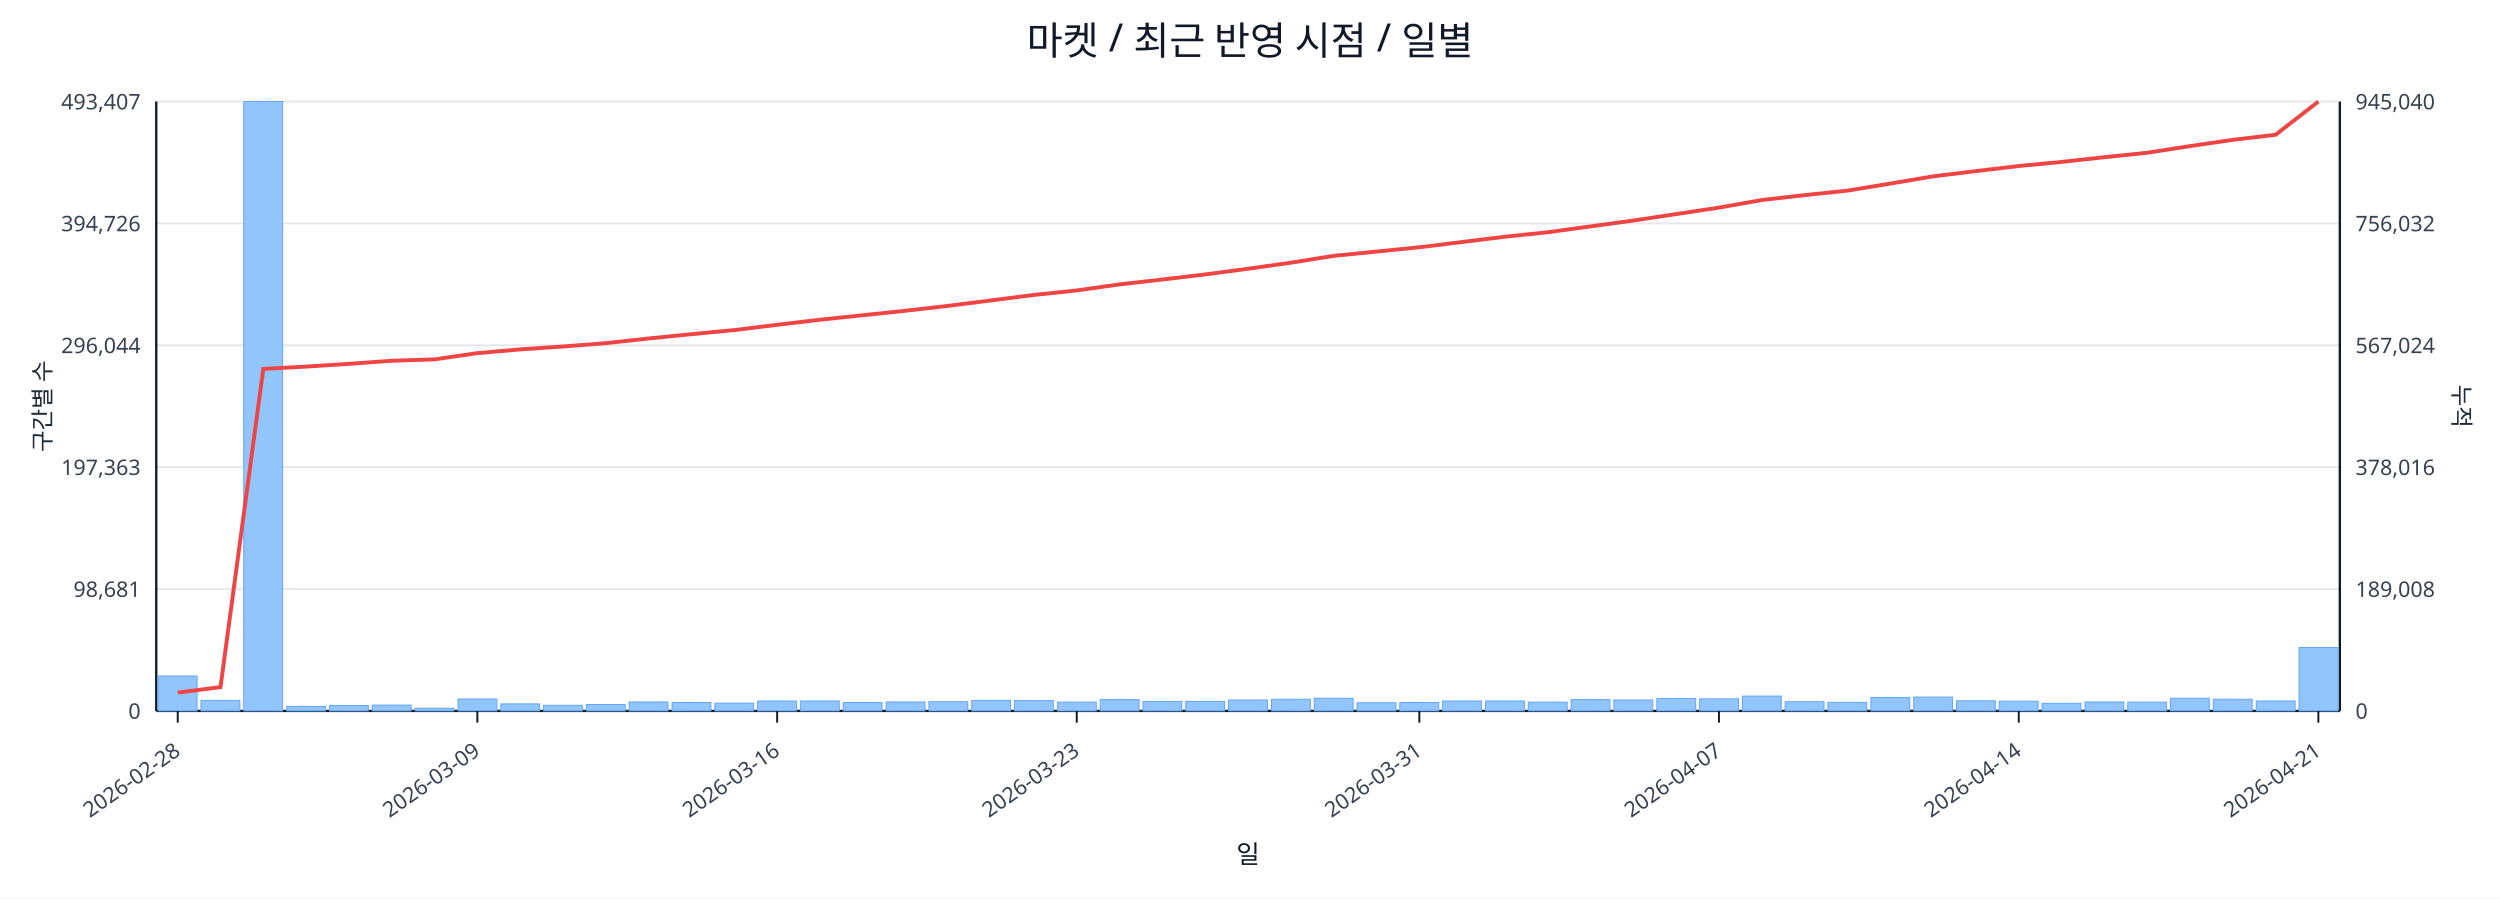
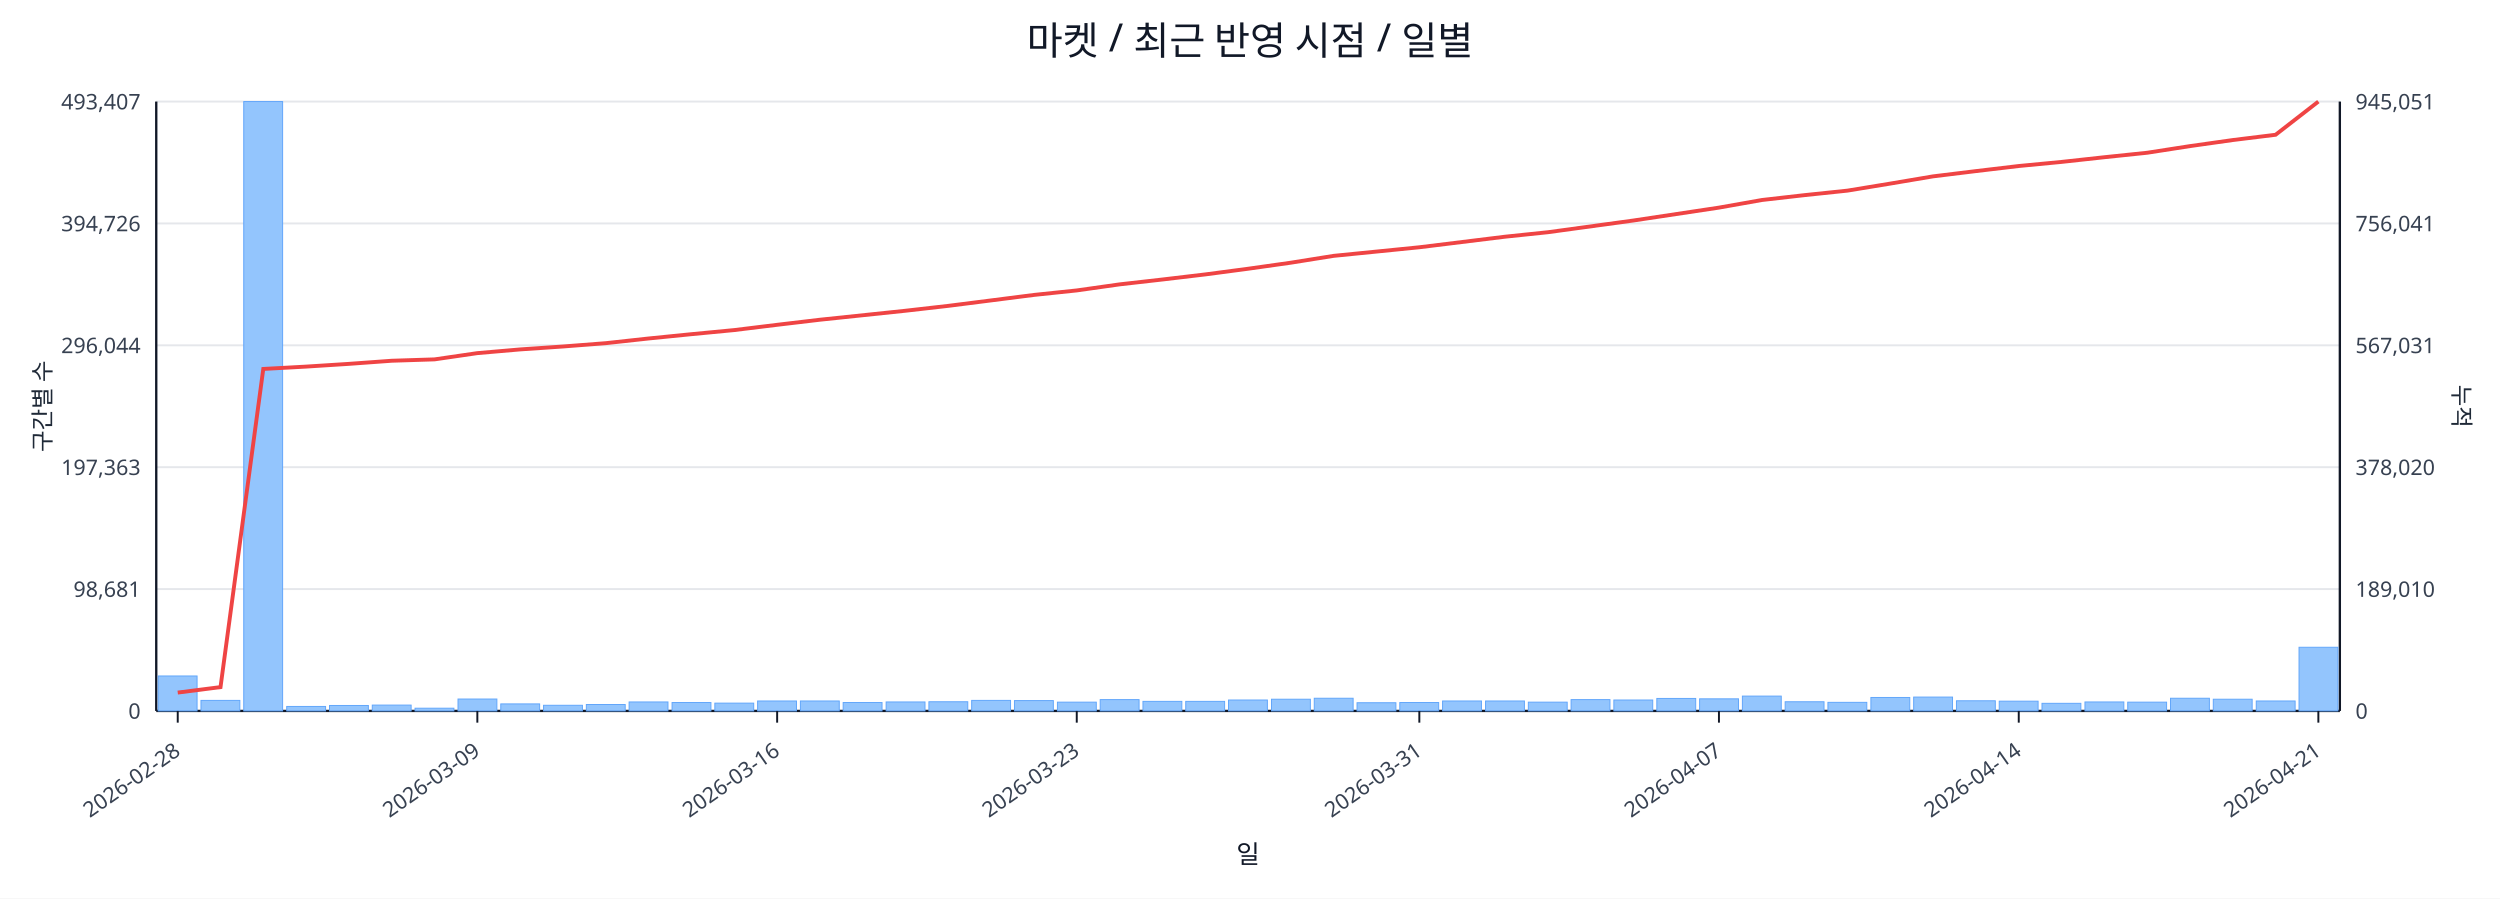
<svg xmlns="http://www.w3.org/2000/svg" width="1280" height="460" viewBox="0 0 1280 460">
  <rect x="0" y="0" width="100%" height="100%" fill="#ffffff" />
  <text x="640.0" y="28" font-size="20" text-anchor="middle" font-family="sans-serif" fill="#111827">마켓 / 최근 반영 시점 / 일별</text>
  <line x1="80.0" y1="52.0" x2="1198.0" y2="52.0" stroke="#e5e7eb" stroke-width="1" />
  <text x="72.0" y="56.0" font-size="11" text-anchor="end" font-family="sans-serif" fill="#374151">493,407</text>
-   <text x="1206.0" y="56.0" font-size="11" text-anchor="start" font-family="sans-serif" fill="#374151">945,040</text>
+   <text x="1206.0" y="56.0" font-size="11" text-anchor="start" font-family="sans-serif" fill="#374151">945,051</text>
  <line x1="80.0" y1="114.4" x2="1198.0" y2="114.4" stroke="#e5e7eb" stroke-width="1" />
  <text x="72.0" y="118.4" font-size="11" text-anchor="end" font-family="sans-serif" fill="#374151">394,726</text>
-   <text x="1206.0" y="118.4" font-size="11" text-anchor="start" font-family="sans-serif" fill="#374151">756,032</text>
+   <text x="1206.0" y="118.4" font-size="11" text-anchor="start" font-family="sans-serif" fill="#374151">756,041</text>
  <line x1="80.0" y1="176.8" x2="1198.0" y2="176.8" stroke="#e5e7eb" stroke-width="1" />
  <text x="72.0" y="180.8" font-size="11" text-anchor="end" font-family="sans-serif" fill="#374151">296,044</text>
-   <text x="1206.0" y="180.8" font-size="11" text-anchor="start" font-family="sans-serif" fill="#374151">567,024</text>
+   <text x="1206.0" y="180.8" font-size="11" text-anchor="start" font-family="sans-serif" fill="#374151">567,031</text>
  <line x1="80.0" y1="239.2" x2="1198.0" y2="239.2" stroke="#e5e7eb" stroke-width="1" />
  <text x="72.0" y="243.2" font-size="11" text-anchor="end" font-family="sans-serif" fill="#374151">197,363</text>
-   <text x="1206.0" y="243.2" font-size="11" text-anchor="start" font-family="sans-serif" fill="#374151">378,016</text>
+   <text x="1206.0" y="243.2" font-size="11" text-anchor="start" font-family="sans-serif" fill="#374151">378,020</text>
  <line x1="80.0" y1="301.6" x2="1198.0" y2="301.6" stroke="#e5e7eb" stroke-width="1" />
  <text x="72.0" y="305.6" font-size="11" text-anchor="end" font-family="sans-serif" fill="#374151">98,681</text>
-   <text x="1206.0" y="305.6" font-size="11" text-anchor="start" font-family="sans-serif" fill="#374151">189,008</text>
+   <text x="1206.0" y="305.6" font-size="11" text-anchor="start" font-family="sans-serif" fill="#374151">189,010</text>
  <line x1="80.0" y1="364.0" x2="1198.0" y2="364.0" stroke="#e5e7eb" stroke-width="1" />
  <text x="72.0" y="368.0" font-size="11" text-anchor="end" font-family="sans-serif" fill="#374151">0</text>
  <text x="1206.0" y="368.0" font-size="11" text-anchor="start" font-family="sans-serif" fill="#374151">0</text>
  <line x1="80.0" y1="364.0" x2="1198.0" y2="364.0" stroke="#111827" stroke-width="1.2" />
  <line x1="80.0" y1="52.0" x2="80.0" y2="364.0" stroke="#111827" stroke-width="1.2" />
  <line x1="1198.0" y1="52.0" x2="1198.0" y2="364.0" stroke="#111827" stroke-width="1.2" />
  <rect x="81.0" y="346.1" width="19.9" height="17.9" fill="#93c5fd" stroke="#60a5fa" stroke-width="0.5" />
  <rect x="102.9" y="358.6" width="19.9" height="5.4" fill="#93c5fd" stroke="#60a5fa" stroke-width="0.5" />
  <rect x="124.8" y="52.0" width="19.9" height="312.0" fill="#93c5fd" stroke="#60a5fa" stroke-width="0.5" />
  <rect x="146.8" y="361.7" width="19.9" height="2.3" fill="#93c5fd" stroke="#60a5fa" stroke-width="0.5" />
  <rect x="168.7" y="361.2" width="19.9" height="2.8" fill="#93c5fd" stroke="#60a5fa" stroke-width="0.5" />
  <rect x="190.6" y="361.0" width="19.9" height="3.0" fill="#93c5fd" stroke="#60a5fa" stroke-width="0.5" />
  <rect x="212.5" y="362.6" width="19.9" height="1.4" fill="#93c5fd" stroke="#60a5fa" stroke-width="0.5" />
  <rect x="234.5" y="357.9" width="19.9" height="6.1" fill="#93c5fd" stroke="#60a5fa" stroke-width="0.5" />
  <rect x="256.4" y="360.4" width="19.9" height="3.6" fill="#93c5fd" stroke="#60a5fa" stroke-width="0.5" />
  <rect x="278.3" y="361.1" width="19.9" height="2.9" fill="#93c5fd" stroke="#60a5fa" stroke-width="0.5" />
  <rect x="300.2" y="360.7" width="19.9" height="3.3" fill="#93c5fd" stroke="#60a5fa" stroke-width="0.5" />
  <rect x="322.1" y="359.4" width="19.9" height="4.6" fill="#93c5fd" stroke="#60a5fa" stroke-width="0.5" />
  <rect x="344.1" y="359.7" width="19.9" height="4.3" fill="#93c5fd" stroke="#60a5fa" stroke-width="0.5" />
  <rect x="366.0" y="360.0" width="19.9" height="4.0" fill="#93c5fd" stroke="#60a5fa" stroke-width="0.5" />
  <rect x="387.9" y="358.9" width="19.9" height="5.1" fill="#93c5fd" stroke="#60a5fa" stroke-width="0.5" />
  <rect x="409.8" y="358.9" width="19.9" height="5.1" fill="#93c5fd" stroke="#60a5fa" stroke-width="0.5" />
  <rect x="431.7" y="359.7" width="19.9" height="4.3" fill="#93c5fd" stroke="#60a5fa" stroke-width="0.5" />
  <rect x="453.7" y="359.4" width="19.9" height="4.6" fill="#93c5fd" stroke="#60a5fa" stroke-width="0.5" />
  <rect x="475.6" y="359.3" width="19.9" height="4.7" fill="#93c5fd" stroke="#60a5fa" stroke-width="0.5" />
  <rect x="497.5" y="358.6" width="19.9" height="5.4" fill="#93c5fd" stroke="#60a5fa" stroke-width="0.5" />
  <rect x="519.4" y="358.7" width="19.9" height="5.3" fill="#93c5fd" stroke="#60a5fa" stroke-width="0.5" />
  <rect x="541.4" y="359.5" width="19.9" height="4.5" fill="#93c5fd" stroke="#60a5fa" stroke-width="0.5" />
  <rect x="563.3" y="358.2" width="19.9" height="5.8" fill="#93c5fd" stroke="#60a5fa" stroke-width="0.5" />
  <rect x="585.2" y="359.1" width="19.9" height="4.9" fill="#93c5fd" stroke="#60a5fa" stroke-width="0.5" />
  <rect x="607.1" y="359.1" width="19.9" height="4.9" fill="#93c5fd" stroke="#60a5fa" stroke-width="0.5" />
  <rect x="629.0" y="358.4" width="19.9" height="5.6" fill="#93c5fd" stroke="#60a5fa" stroke-width="0.5" />
  <rect x="651.0" y="358.0" width="19.9" height="6.0" fill="#93c5fd" stroke="#60a5fa" stroke-width="0.5" />
  <rect x="672.9" y="357.5" width="19.9" height="6.5" fill="#93c5fd" stroke="#60a5fa" stroke-width="0.5" />
  <rect x="694.8" y="359.8" width="19.9" height="4.2" fill="#93c5fd" stroke="#60a5fa" stroke-width="0.5" />
  <rect x="716.7" y="359.7" width="19.9" height="4.3" fill="#93c5fd" stroke="#60a5fa" stroke-width="0.5" />
  <rect x="738.6" y="358.9" width="19.9" height="5.1" fill="#93c5fd" stroke="#60a5fa" stroke-width="0.5" />
  <rect x="760.6" y="358.9" width="19.9" height="5.1" fill="#93c5fd" stroke="#60a5fa" stroke-width="0.5" />
  <rect x="782.5" y="359.5" width="19.9" height="4.5" fill="#93c5fd" stroke="#60a5fa" stroke-width="0.5" />
  <rect x="804.4" y="358.2" width="19.9" height="5.8" fill="#93c5fd" stroke="#60a5fa" stroke-width="0.5" />
  <rect x="826.3" y="358.4" width="19.9" height="5.6" fill="#93c5fd" stroke="#60a5fa" stroke-width="0.5" />
  <rect x="848.3" y="357.6" width="19.9" height="6.4" fill="#93c5fd" stroke="#60a5fa" stroke-width="0.5" />
  <rect x="870.2" y="357.8" width="19.9" height="6.2" fill="#93c5fd" stroke="#60a5fa" stroke-width="0.5" />
  <rect x="892.1" y="356.4" width="19.9" height="7.6" fill="#93c5fd" stroke="#60a5fa" stroke-width="0.5" />
  <rect x="914.0" y="359.3" width="19.9" height="4.7" fill="#93c5fd" stroke="#60a5fa" stroke-width="0.5" />
  <rect x="935.9" y="359.6" width="19.9" height="4.4" fill="#93c5fd" stroke="#60a5fa" stroke-width="0.5" />
  <rect x="957.9" y="357.1" width="19.9" height="6.9" fill="#93c5fd" stroke="#60a5fa" stroke-width="0.5" />
  <rect x="979.8" y="356.9" width="19.9" height="7.1" fill="#93c5fd" stroke="#60a5fa" stroke-width="0.5" />
  <rect x="1001.7" y="358.8" width="19.9" height="5.2" fill="#93c5fd" stroke="#60a5fa" stroke-width="0.5" />
  <rect x="1023.6" y="359.0" width="19.9" height="5.0" fill="#93c5fd" stroke="#60a5fa" stroke-width="0.5" />
  <rect x="1045.5" y="360.1" width="19.9" height="3.9" fill="#93c5fd" stroke="#60a5fa" stroke-width="0.5" />
  <rect x="1067.5" y="359.4" width="19.9" height="4.6" fill="#93c5fd" stroke="#60a5fa" stroke-width="0.5" />
  <rect x="1089.4" y="359.5" width="19.9" height="4.5" fill="#93c5fd" stroke="#60a5fa" stroke-width="0.5" />
  <rect x="1111.3" y="357.5" width="19.9" height="6.5" fill="#93c5fd" stroke="#60a5fa" stroke-width="0.5" />
  <rect x="1133.2" y="358.0" width="19.9" height="6.0" fill="#93c5fd" stroke="#60a5fa" stroke-width="0.5" />
  <rect x="1155.2" y="358.9" width="19.9" height="5.1" fill="#93c5fd" stroke="#60a5fa" stroke-width="0.5" />
-   <rect x="1177.1" y="331.5" width="19.9" height="32.5" fill="#93c5fd" stroke="#60a5fa" stroke-width="0.5" />
-   <polyline fill="none" stroke="#ef4444" stroke-width="2" points="91.0,354.6 112.9,351.8 134.8,188.9 156.7,187.7 178.6,186.3 200.6,184.7 222.5,184.0 244.4,180.8 266.3,178.9 288.3,177.4 310.2,175.7 332.1,173.3 354.0,171.1 375.9,169.0 397.9,166.3 419.8,163.7 441.7,161.4 463.6,159.1 485.5,156.6 507.5,153.8 529.4,151.0 551.3,148.7 573.2,145.6 595.2,143.1 617.1,140.5 639.0,137.6 660.9,134.5 682.8,131.0 704.8,128.8 726.7,126.6 748.6,123.9 770.5,121.2 792.5,118.9 814.4,115.9 836.3,112.9 858.2,109.6 880.1,106.3 902.1,102.4 924.0,99.9 945.9,97.6 967.8,94.0 989.7,90.3 1011.7,87.6 1033.6,85.0 1055.5,82.9 1077.4,80.5 1099.4,78.2 1121.3,74.8 1143.2,71.6 1165.1,69.0 1187.0,52.0" />
+   <rect x="1177.1" y="331.4" width="19.9" height="32.6" fill="#93c5fd" stroke="#60a5fa" stroke-width="0.5" />
+   <polyline fill="none" stroke="#ef4444" stroke-width="2" points="91.0,354.6 112.9,351.8 134.8,188.9 156.7,187.7 178.6,186.3 200.6,184.7 222.5,184.0 244.4,180.8 266.3,178.9 288.3,177.4 310.2,175.7 332.1,173.3 354.0,171.1 375.9,169.0 397.9,166.3 419.8,163.7 441.7,161.4 463.6,159.1 485.5,156.6 507.5,153.8 529.4,151.0 551.3,148.7 573.2,145.6 595.2,143.1 617.1,140.5 639.0,137.6 660.9,134.5 682.8,131.0 704.8,128.8 726.7,126.6 748.6,123.9 770.5,121.2 792.5,118.9 814.4,115.9 836.3,112.9 858.2,109.6 880.1,106.3 902.1,102.4 924.0,99.9 945.9,97.6 967.8,94.0 989.7,90.3 1011.7,87.6 1033.6,85.0 1055.5,82.9 1077.4,80.5 1099.4,78.2 1121.3,74.8 1143.2,71.7 1165.1,69.0 1187.0,52.0" />
  <line x1="91.0" y1="364.0" x2="91.0" y2="370.0" stroke="#111827" stroke-width="1" />
  <text x="93.0" y="386.0" font-size="11" text-anchor="end" transform="rotate(-35 93.0 386.0)" font-family="sans-serif" fill="#374151">2026-02-28</text>
  <line x1="244.4" y1="364.0" x2="244.4" y2="370.0" stroke="#111827" stroke-width="1" />
  <text x="246.4" y="386.0" font-size="11" text-anchor="end" transform="rotate(-35 246.4 386.0)" font-family="sans-serif" fill="#374151">2026-03-09</text>
  <line x1="397.9" y1="364.0" x2="397.9" y2="370.0" stroke="#111827" stroke-width="1" />
  <text x="399.9" y="386.0" font-size="11" text-anchor="end" transform="rotate(-35 399.9 386.0)" font-family="sans-serif" fill="#374151">2026-03-16</text>
  <line x1="551.3" y1="364.0" x2="551.3" y2="370.0" stroke="#111827" stroke-width="1" />
  <text x="553.3" y="386.0" font-size="11" text-anchor="end" transform="rotate(-35 553.3 386.0)" font-family="sans-serif" fill="#374151">2026-03-23</text>
  <line x1="726.7" y1="364.0" x2="726.7" y2="370.0" stroke="#111827" stroke-width="1" />
  <text x="728.7" y="386.0" font-size="11" text-anchor="end" transform="rotate(-35 728.7 386.0)" font-family="sans-serif" fill="#374151">2026-03-31</text>
  <line x1="880.1" y1="364.0" x2="880.1" y2="370.0" stroke="#111827" stroke-width="1" />
  <text x="882.1" y="386.0" font-size="11" text-anchor="end" transform="rotate(-35 882.1 386.0)" font-family="sans-serif" fill="#374151">2026-04-07</text>
  <line x1="1033.6" y1="364.0" x2="1033.6" y2="370.0" stroke="#111827" stroke-width="1" />
  <text x="1035.6" y="386.0" font-size="11" text-anchor="end" transform="rotate(-35 1035.6 386.0)" font-family="sans-serif" fill="#374151">2026-04-14</text>
  <line x1="1187.0" y1="364.0" x2="1187.0" y2="370.0" stroke="#111827" stroke-width="1" />
  <text x="1189.0" y="386.0" font-size="11" text-anchor="end" transform="rotate(-35 1189.0 386.0)" font-family="sans-serif" fill="#374151">2026-04-21</text>
  <text x="26" y="208.0" font-size="12" transform="rotate(-90 26 208.0)" text-anchor="middle" font-family="sans-serif" fill="#1f2937">구간별 수</text>
  <text x="1256.0" y="208.0" font-size="12" transform="rotate(90 1256.0 208.0)" text-anchor="middle" font-family="sans-serif" fill="#1f2937">누적</text>
  <text x="639.0" y="442.0" font-size="13" text-anchor="middle" font-family="sans-serif" fill="#111827">일</text>
</svg>
